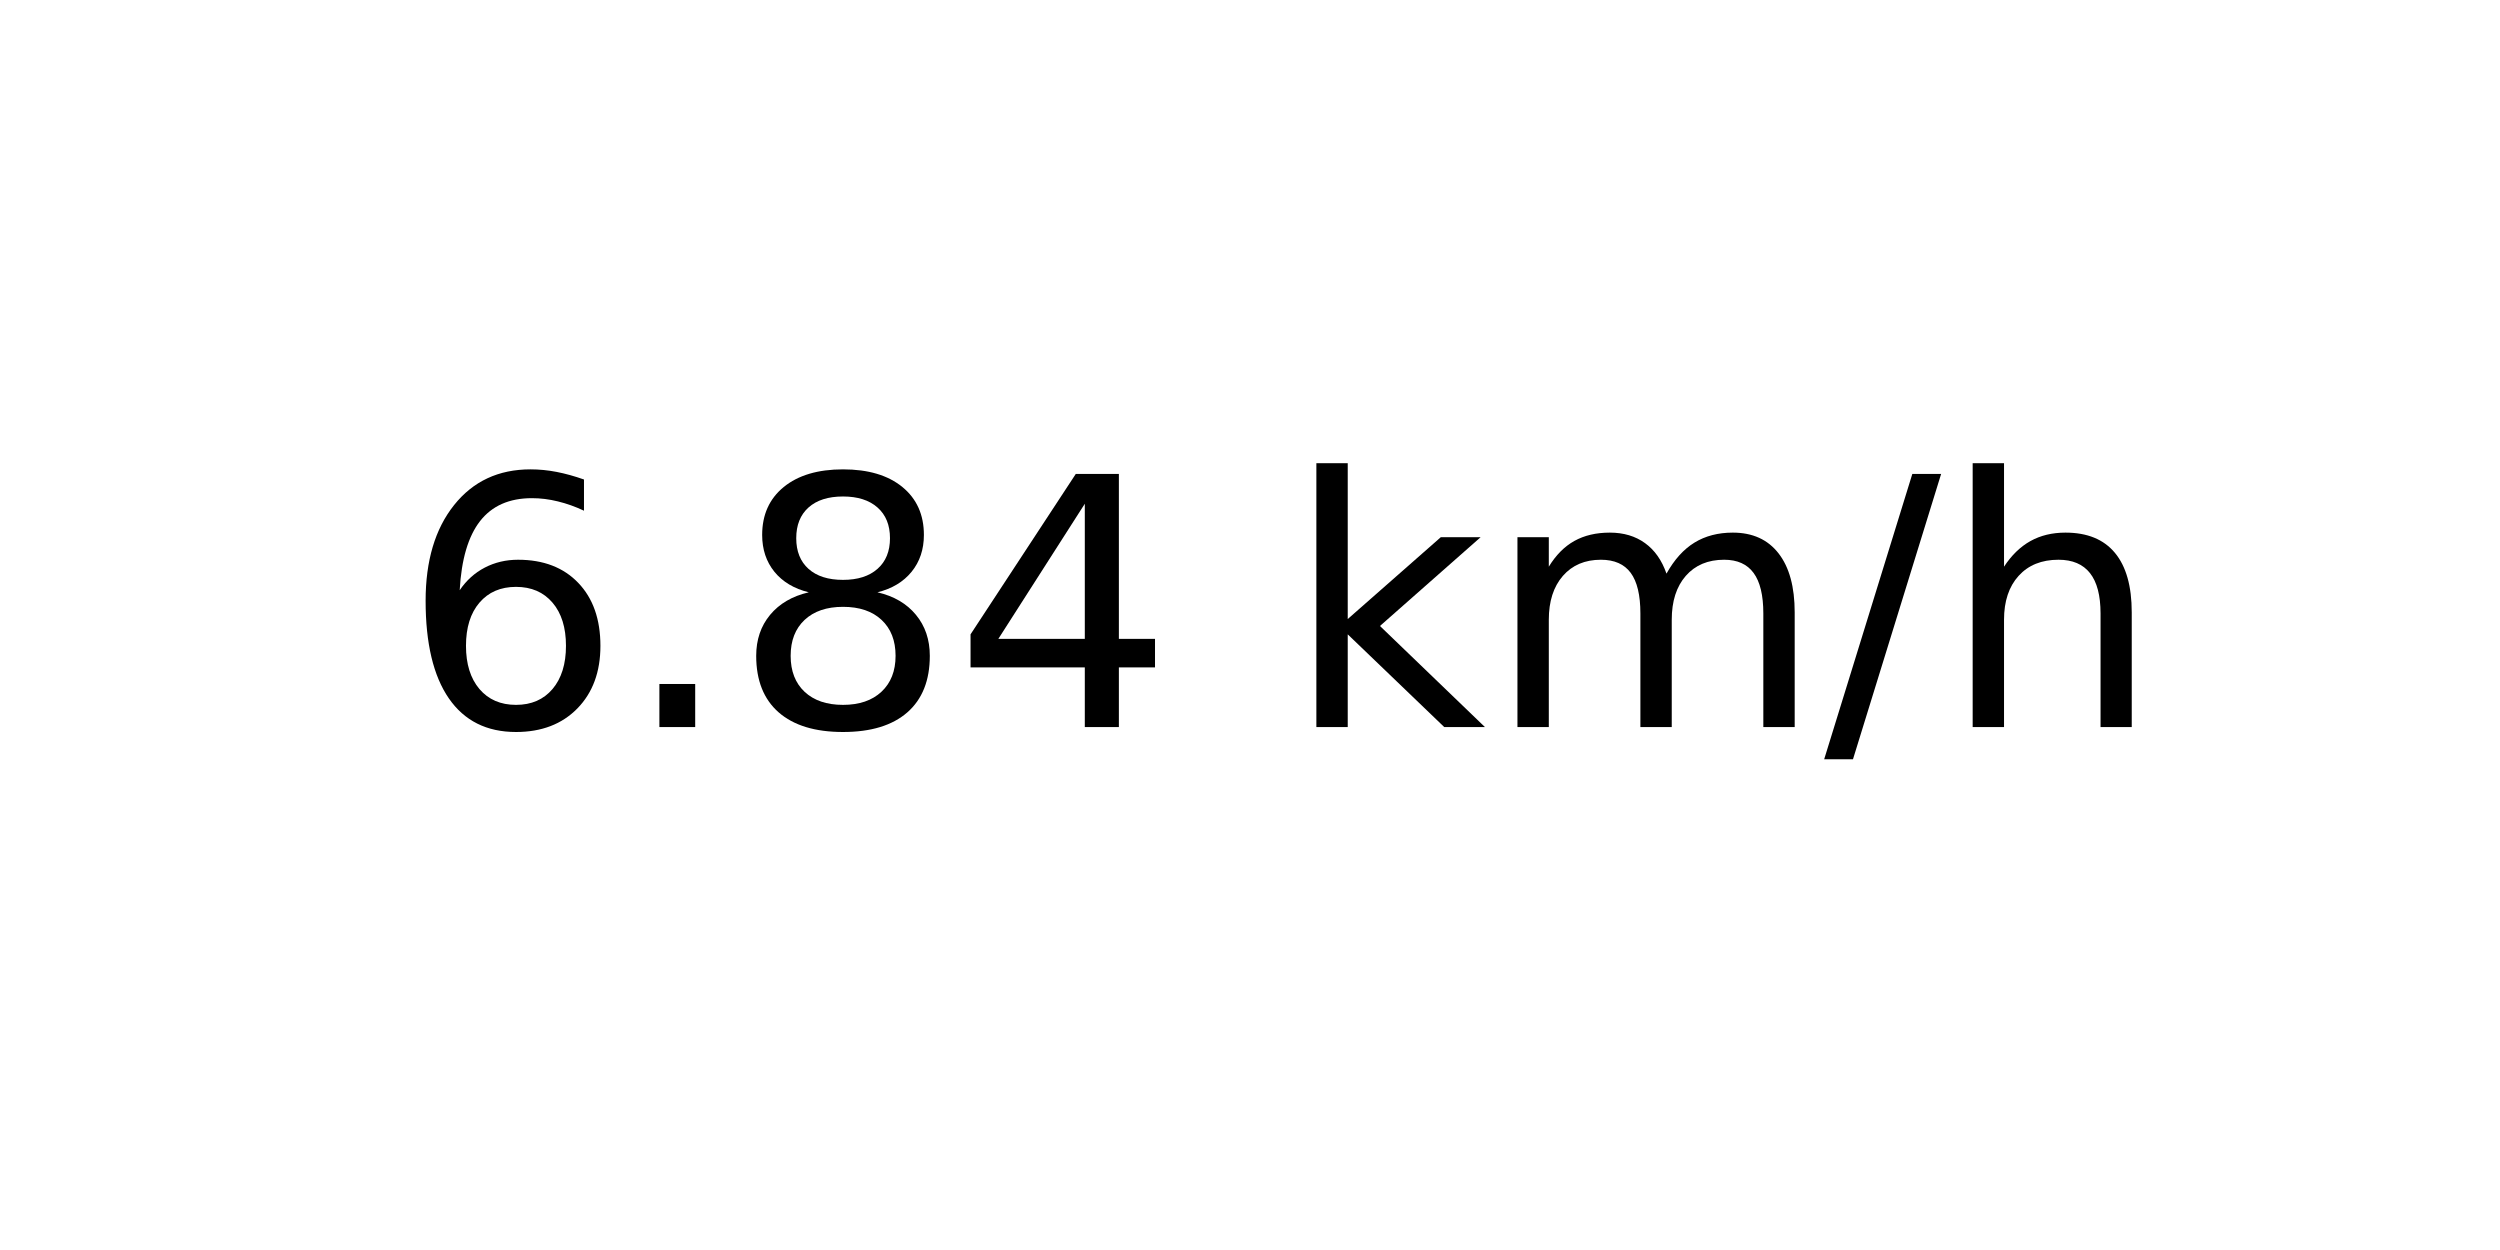
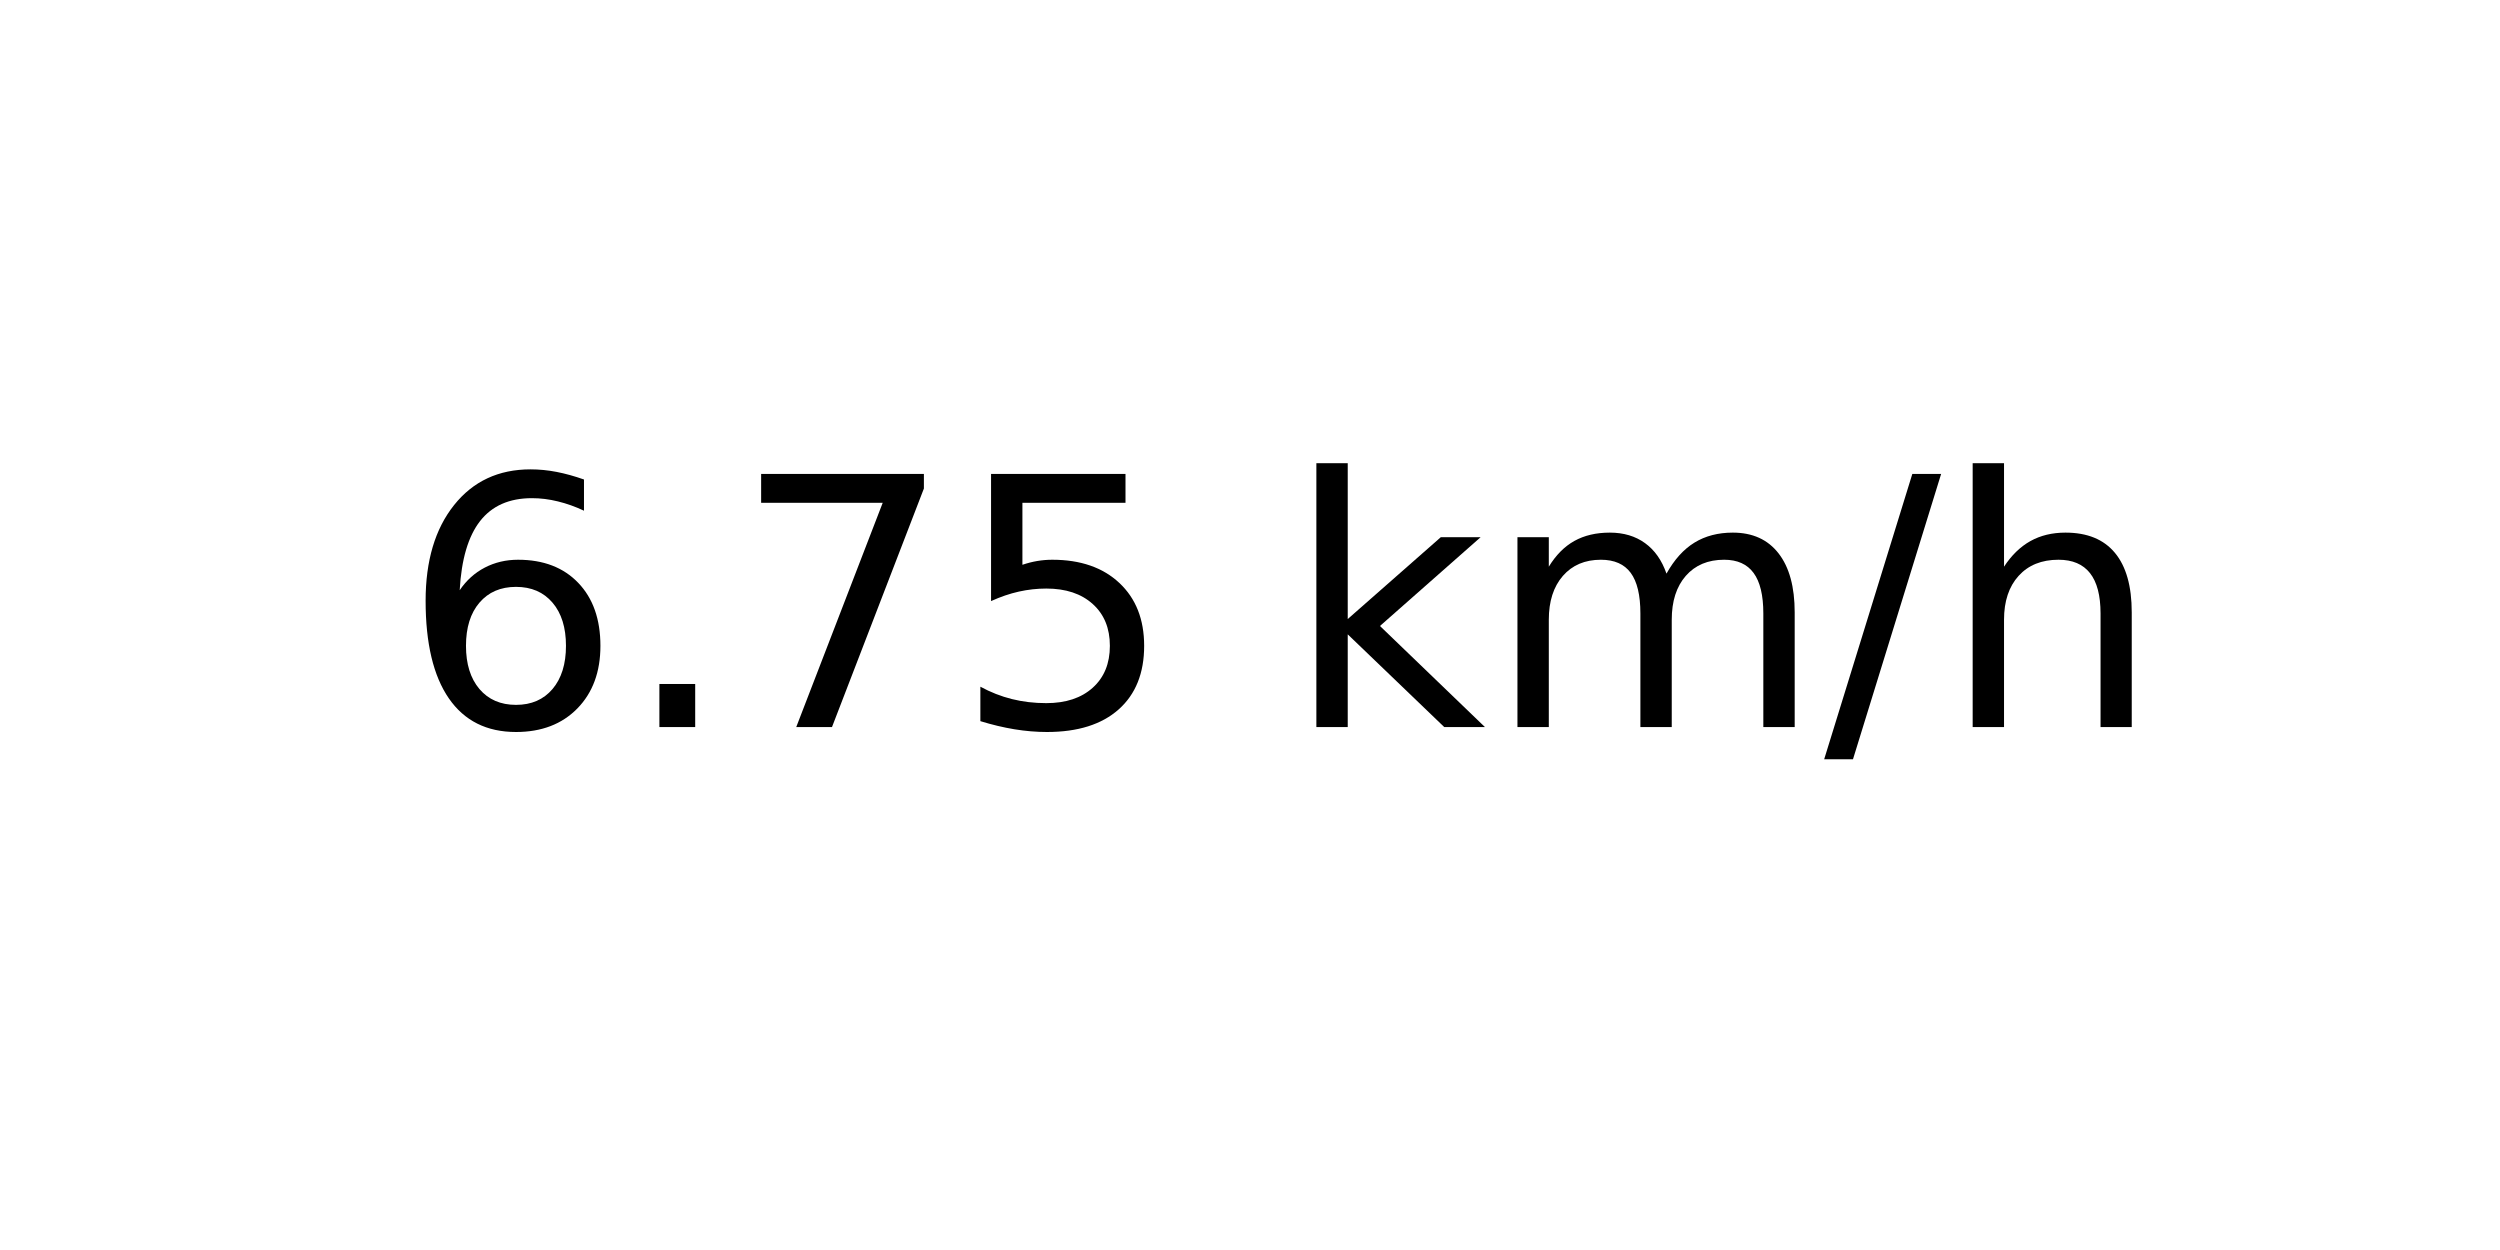
<svg xmlns="http://www.w3.org/2000/svg" xmlns:xlink="http://www.w3.org/1999/xlink" width="72pt" height="36pt" viewBox="0 0 72 36" version="1.1">
  <defs>
    <style type="text/css">*{stroke-linejoin: round; stroke-linecap: butt}</style>
  </defs>
  <g id="figure_1">
    <g id="axes_1">
      <g id="text_1">
        <g transform="translate(11.55937 20.93937) scale(0.1 -0.1)">
          <defs>
            <path id="DejaVuSans-36" d="M 2113 2584  Q 1688 2584 1439 2293  Q 1191 2003 1191 1497  Q 1191 994 1439 701  Q 1688 409 2113 409  Q 2538 409 2786 701  Q 3034 994 3034 1497  Q 3034 2003 2786 2293  Q 2538 2584 2113 2584  z M 3366 4563  L 3366 3988  Q 3128 4100 2886 4159  Q 2644 4219 2406 4219  Q 1781 4219 1451 3797  Q 1122 3375 1075 2522  Q 1259 2794 1537 2939  Q 1816 3084 2150 3084  Q 2853 3084 3261 2657  Q 3669 2231 3669 1497  Q 3669 778 3244 343  Q 2819 -91 2113 -91  Q 1303 -91 875 529  Q 447 1150 447 2328  Q 447 3434 972 4092  Q 1497 4750 2381 4750  Q 2619 4750 2861 4703  Q 3103 4656 3366 4563  z " transform="scale(0.015625)" />
            <path id="DejaVuSans-2e" d="M 684 794  L 1344 794  L 1344 0  L 684 0  L 684 794  z " transform="scale(0.015625)" />
-             <path id="DejaVuSans-38" d="M 2034 2216  Q 1584 2216 1326 1975  Q 1069 1734 1069 1313  Q 1069 891 1326 650  Q 1584 409 2034 409  Q 2484 409 2743 651  Q 3003 894 3003 1313  Q 3003 1734 2745 1975  Q 2488 2216 2034 2216  z M 1403 2484  Q 997 2584 770 2862  Q 544 3141 544 3541  Q 544 4100 942 4425  Q 1341 4750 2034 4750  Q 2731 4750 3128 4425  Q 3525 4100 3525 3541  Q 3525 3141 3298 2862  Q 3072 2584 2669 2484  Q 3125 2378 3379 2068  Q 3634 1759 3634 1313  Q 3634 634 3220 271  Q 2806 -91 2034 -91  Q 1263 -91 848 271  Q 434 634 434 1313  Q 434 1759 690 2068  Q 947 2378 1403 2484  z M 1172 3481  Q 1172 3119 1398 2916  Q 1625 2713 2034 2713  Q 2441 2713 2670 2916  Q 2900 3119 2900 3481  Q 2900 3844 2670 4047  Q 2441 4250 2034 4250  Q 1625 4250 1398 4047  Q 1172 3844 1172 3481  z " transform="scale(0.015625)" />
-             <path id="DejaVuSans-34" d="M 2419 4116  L 825 1625  L 2419 1625  L 2419 4116  z M 2253 4666  L 3047 4666  L 3047 1625  L 3713 1625  L 3713 1100  L 3047 1100  L 3047 0  L 2419 0  L 2419 1100  L 313 1100  L 313 1709  L 2253 4666  z " transform="scale(0.015625)" />
+             <path id="DejaVuSans-37" d="M 525 4666  L 3525 4666  L 3525 4397  L 1831 0  L 1172 0  L 2766 4134  L 525 4134  L 525 4666  z " transform="scale(0.015625)" />
+             <path id="DejaVuSans-35" d="M 691 4666  L 3169 4666  L 3169 4134  L 1269 4134  L 1269 2991  Q 1406 3038 1543 3061  Q 1681 3084 1819 3084  Q 2600 3084 3056 2656  Q 3513 2228 3513 1497  Q 3513 744 3044 326  Q 2575 -91 1722 -91  Q 1428 -91 1123 -41  Q 819 9 494 109  L 494 744  Q 775 591 1075 516  Q 1375 441 1709 441  Q 2250 441 2565 725  Q 2881 1009 2881 1497  Q 2881 1984 2565 2268  Q 2250 2553 1709 2553  Q 1456 2553 1204 2497  Q 953 2441 691 2322  L 691 4666  z " transform="scale(0.015625)" />
            <path id="DejaVuSans-20" transform="scale(0.015625)" />
            <path id="DejaVuSans-6b" d="M 581 4863  L 1159 4863  L 1159 1991  L 2875 3500  L 3609 3500  L 1753 1863  L 3688 0  L 2938 0  L 1159 1709  L 1159 0  L 581 0  L 581 4863  z " transform="scale(0.015625)" />
            <path id="DejaVuSans-6d" d="M 3328 2828  Q 3544 3216 3844 3400  Q 4144 3584 4550 3584  Q 5097 3584 5394 3201  Q 5691 2819 5691 2113  L 5691 0  L 5113 0  L 5113 2094  Q 5113 2597 4934 2840  Q 4756 3084 4391 3084  Q 3944 3084 3684 2787  Q 3425 2491 3425 1978  L 3425 0  L 2847 0  L 2847 2094  Q 2847 2600 2669 2842  Q 2491 3084 2119 3084  Q 1678 3084 1418 2786  Q 1159 2488 1159 1978  L 1159 0  L 581 0  L 581 3500  L 1159 3500  L 1159 2956  Q 1356 3278 1631 3431  Q 1906 3584 2284 3584  Q 2666 3584 2933 3390  Q 3200 3197 3328 2828  z " transform="scale(0.015625)" />
            <path id="DejaVuSans-2f" d="M 1625 4666  L 2156 4666  L 531 -594  L 0 -594  L 1625 4666  z " transform="scale(0.015625)" />
            <path id="DejaVuSans-68" d="M 3513 2113  L 3513 0  L 2938 0  L 2938 2094  Q 2938 2591 2744 2837  Q 2550 3084 2163 3084  Q 1697 3084 1428 2787  Q 1159 2491 1159 1978  L 1159 0  L 581 0  L 581 4863  L 1159 4863  L 1159 2956  Q 1366 3272 1645 3428  Q 1925 3584 2291 3584  Q 2894 3584 3203 3211  Q 3513 2838 3513 2113  z " transform="scale(0.015625)" />
          </defs>
          <use xlink:href="#DejaVuSans-36" />
          <use xlink:href="#DejaVuSans-2e" x="63.623" />
-           <use xlink:href="#DejaVuSans-38" x="95.41" />
-           <use xlink:href="#DejaVuSans-34" x="159.033" />
+           <use xlink:href="#DejaVuSans-37" x="95.41" />
+           <use xlink:href="#DejaVuSans-35" x="159.033" />
          <use xlink:href="#DejaVuSans-20" x="222.656" />
          <use xlink:href="#DejaVuSans-6b" x="254.443" />
          <use xlink:href="#DejaVuSans-6d" x="312.354" />
          <use xlink:href="#DejaVuSans-2f" x="409.766" />
          <use xlink:href="#DejaVuSans-68" x="443.457" />
        </g>
      </g>
    </g>
  </g>
</svg>
